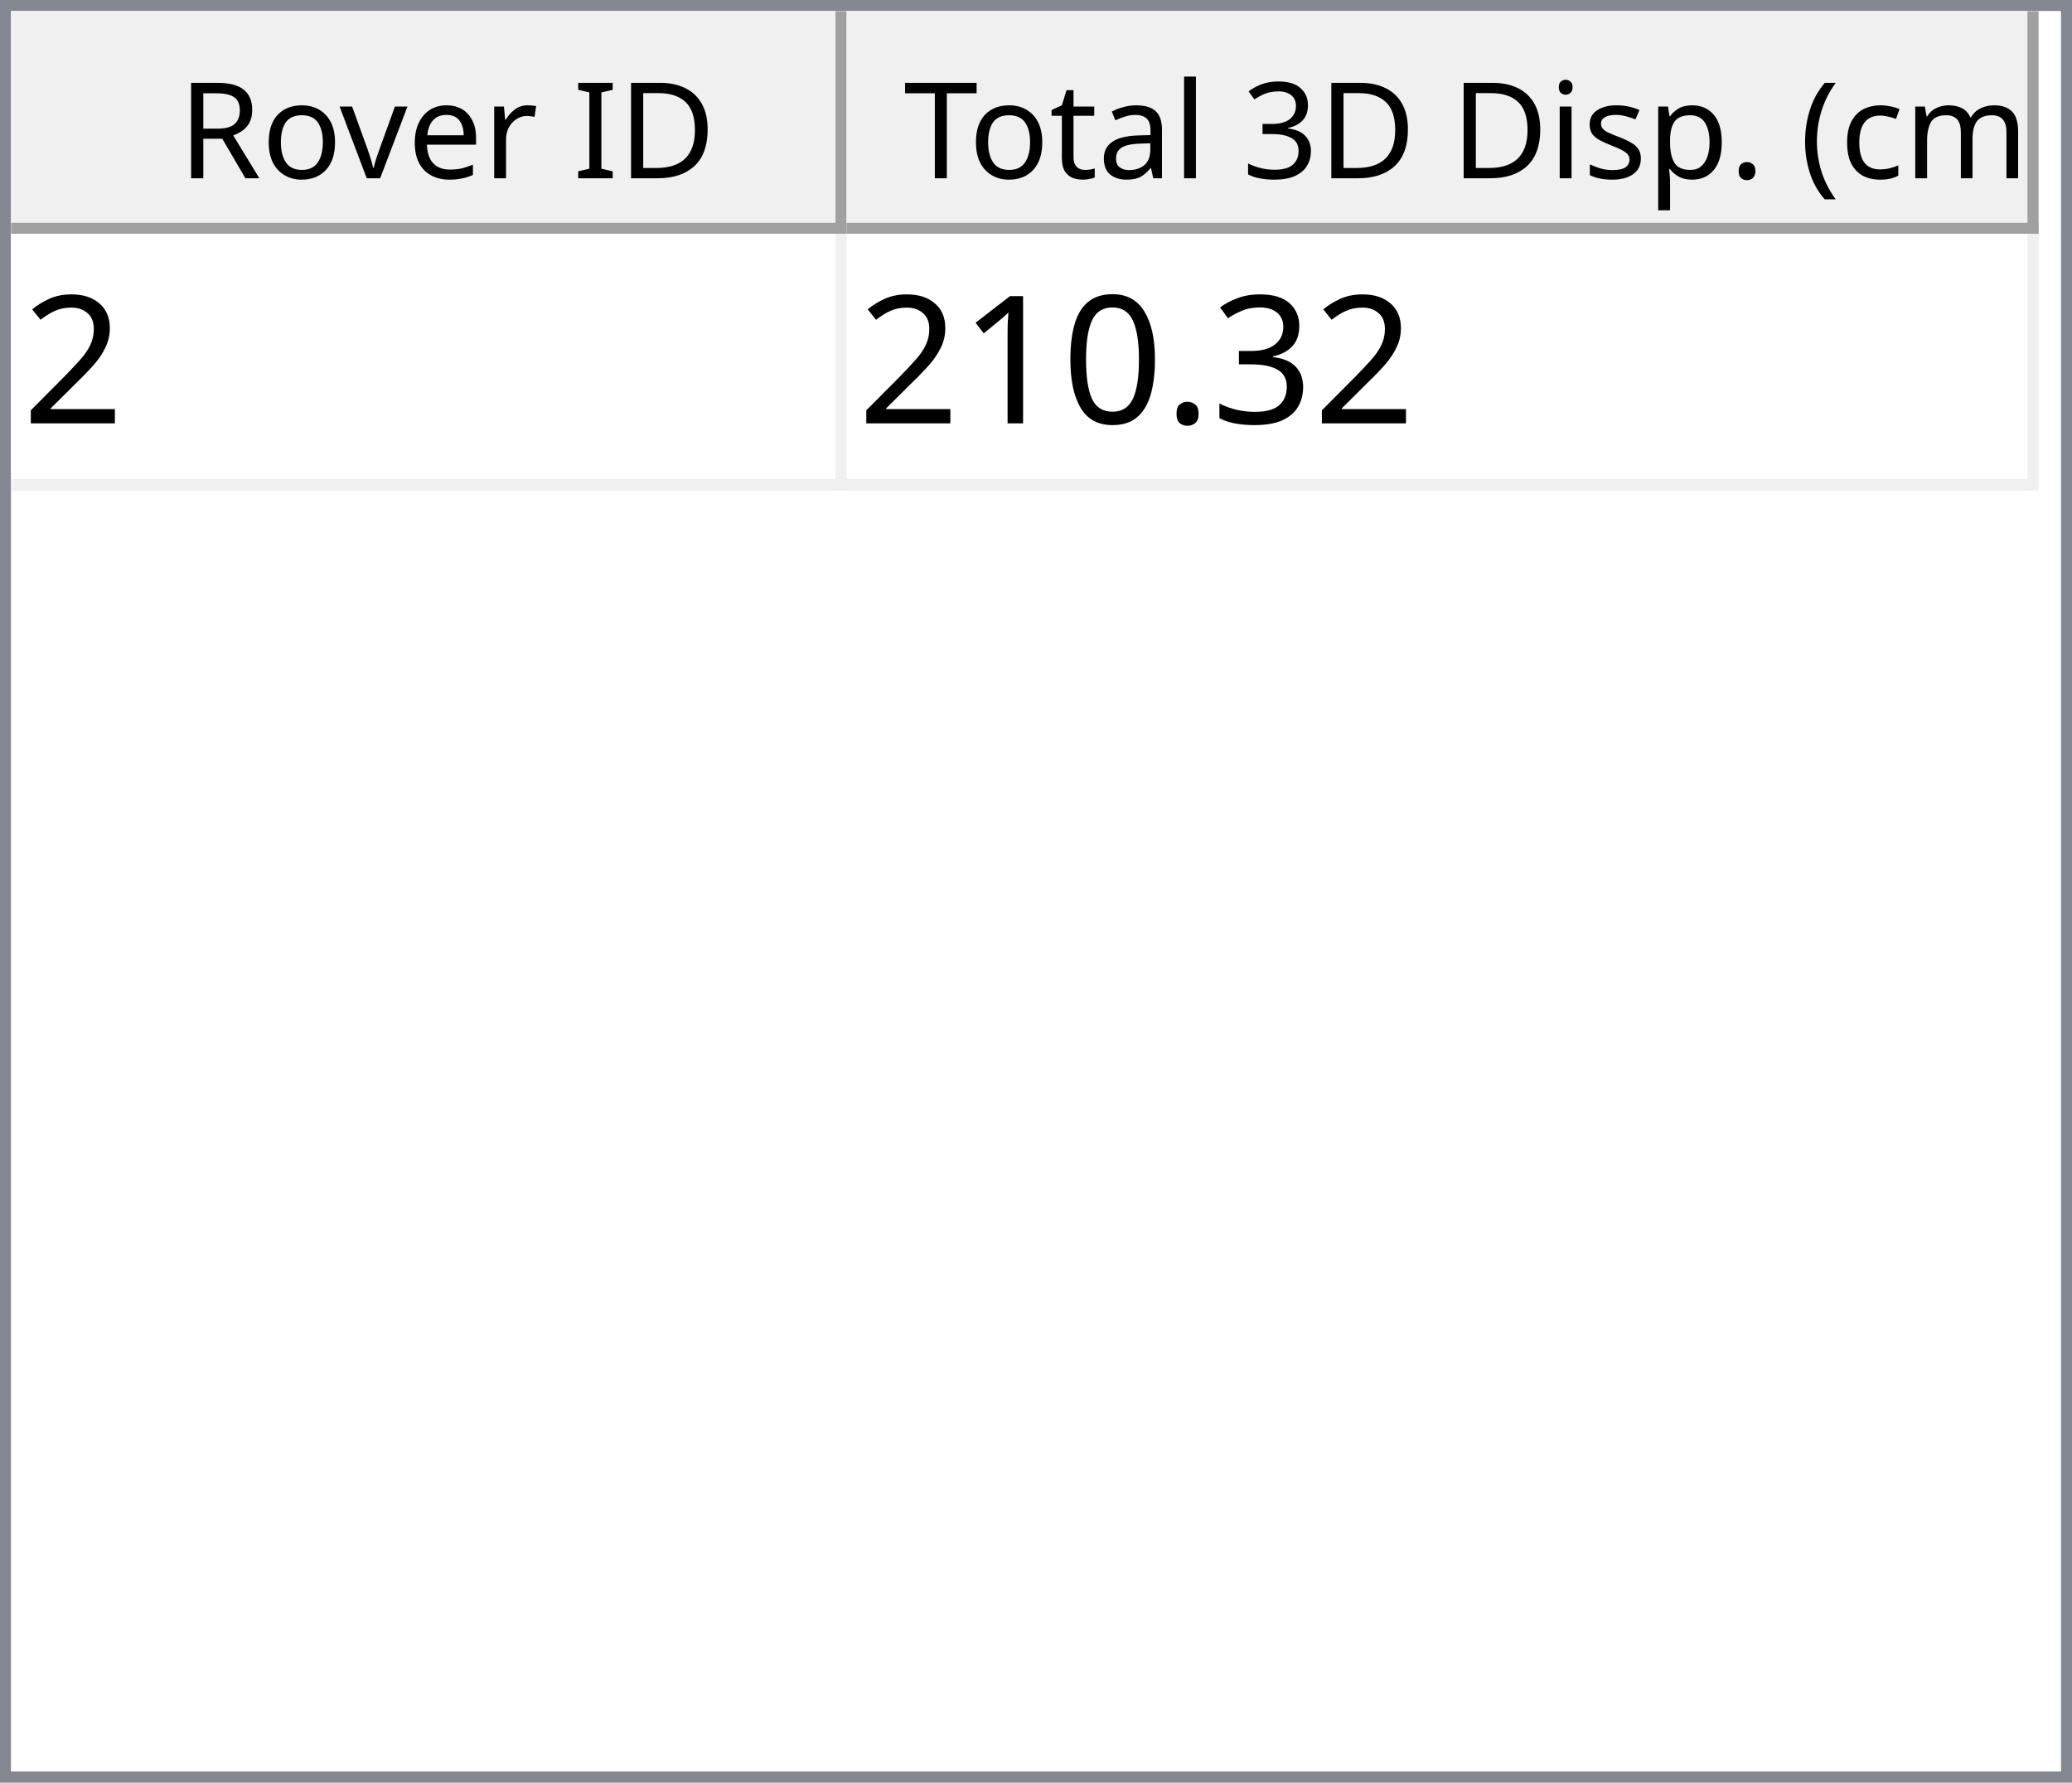
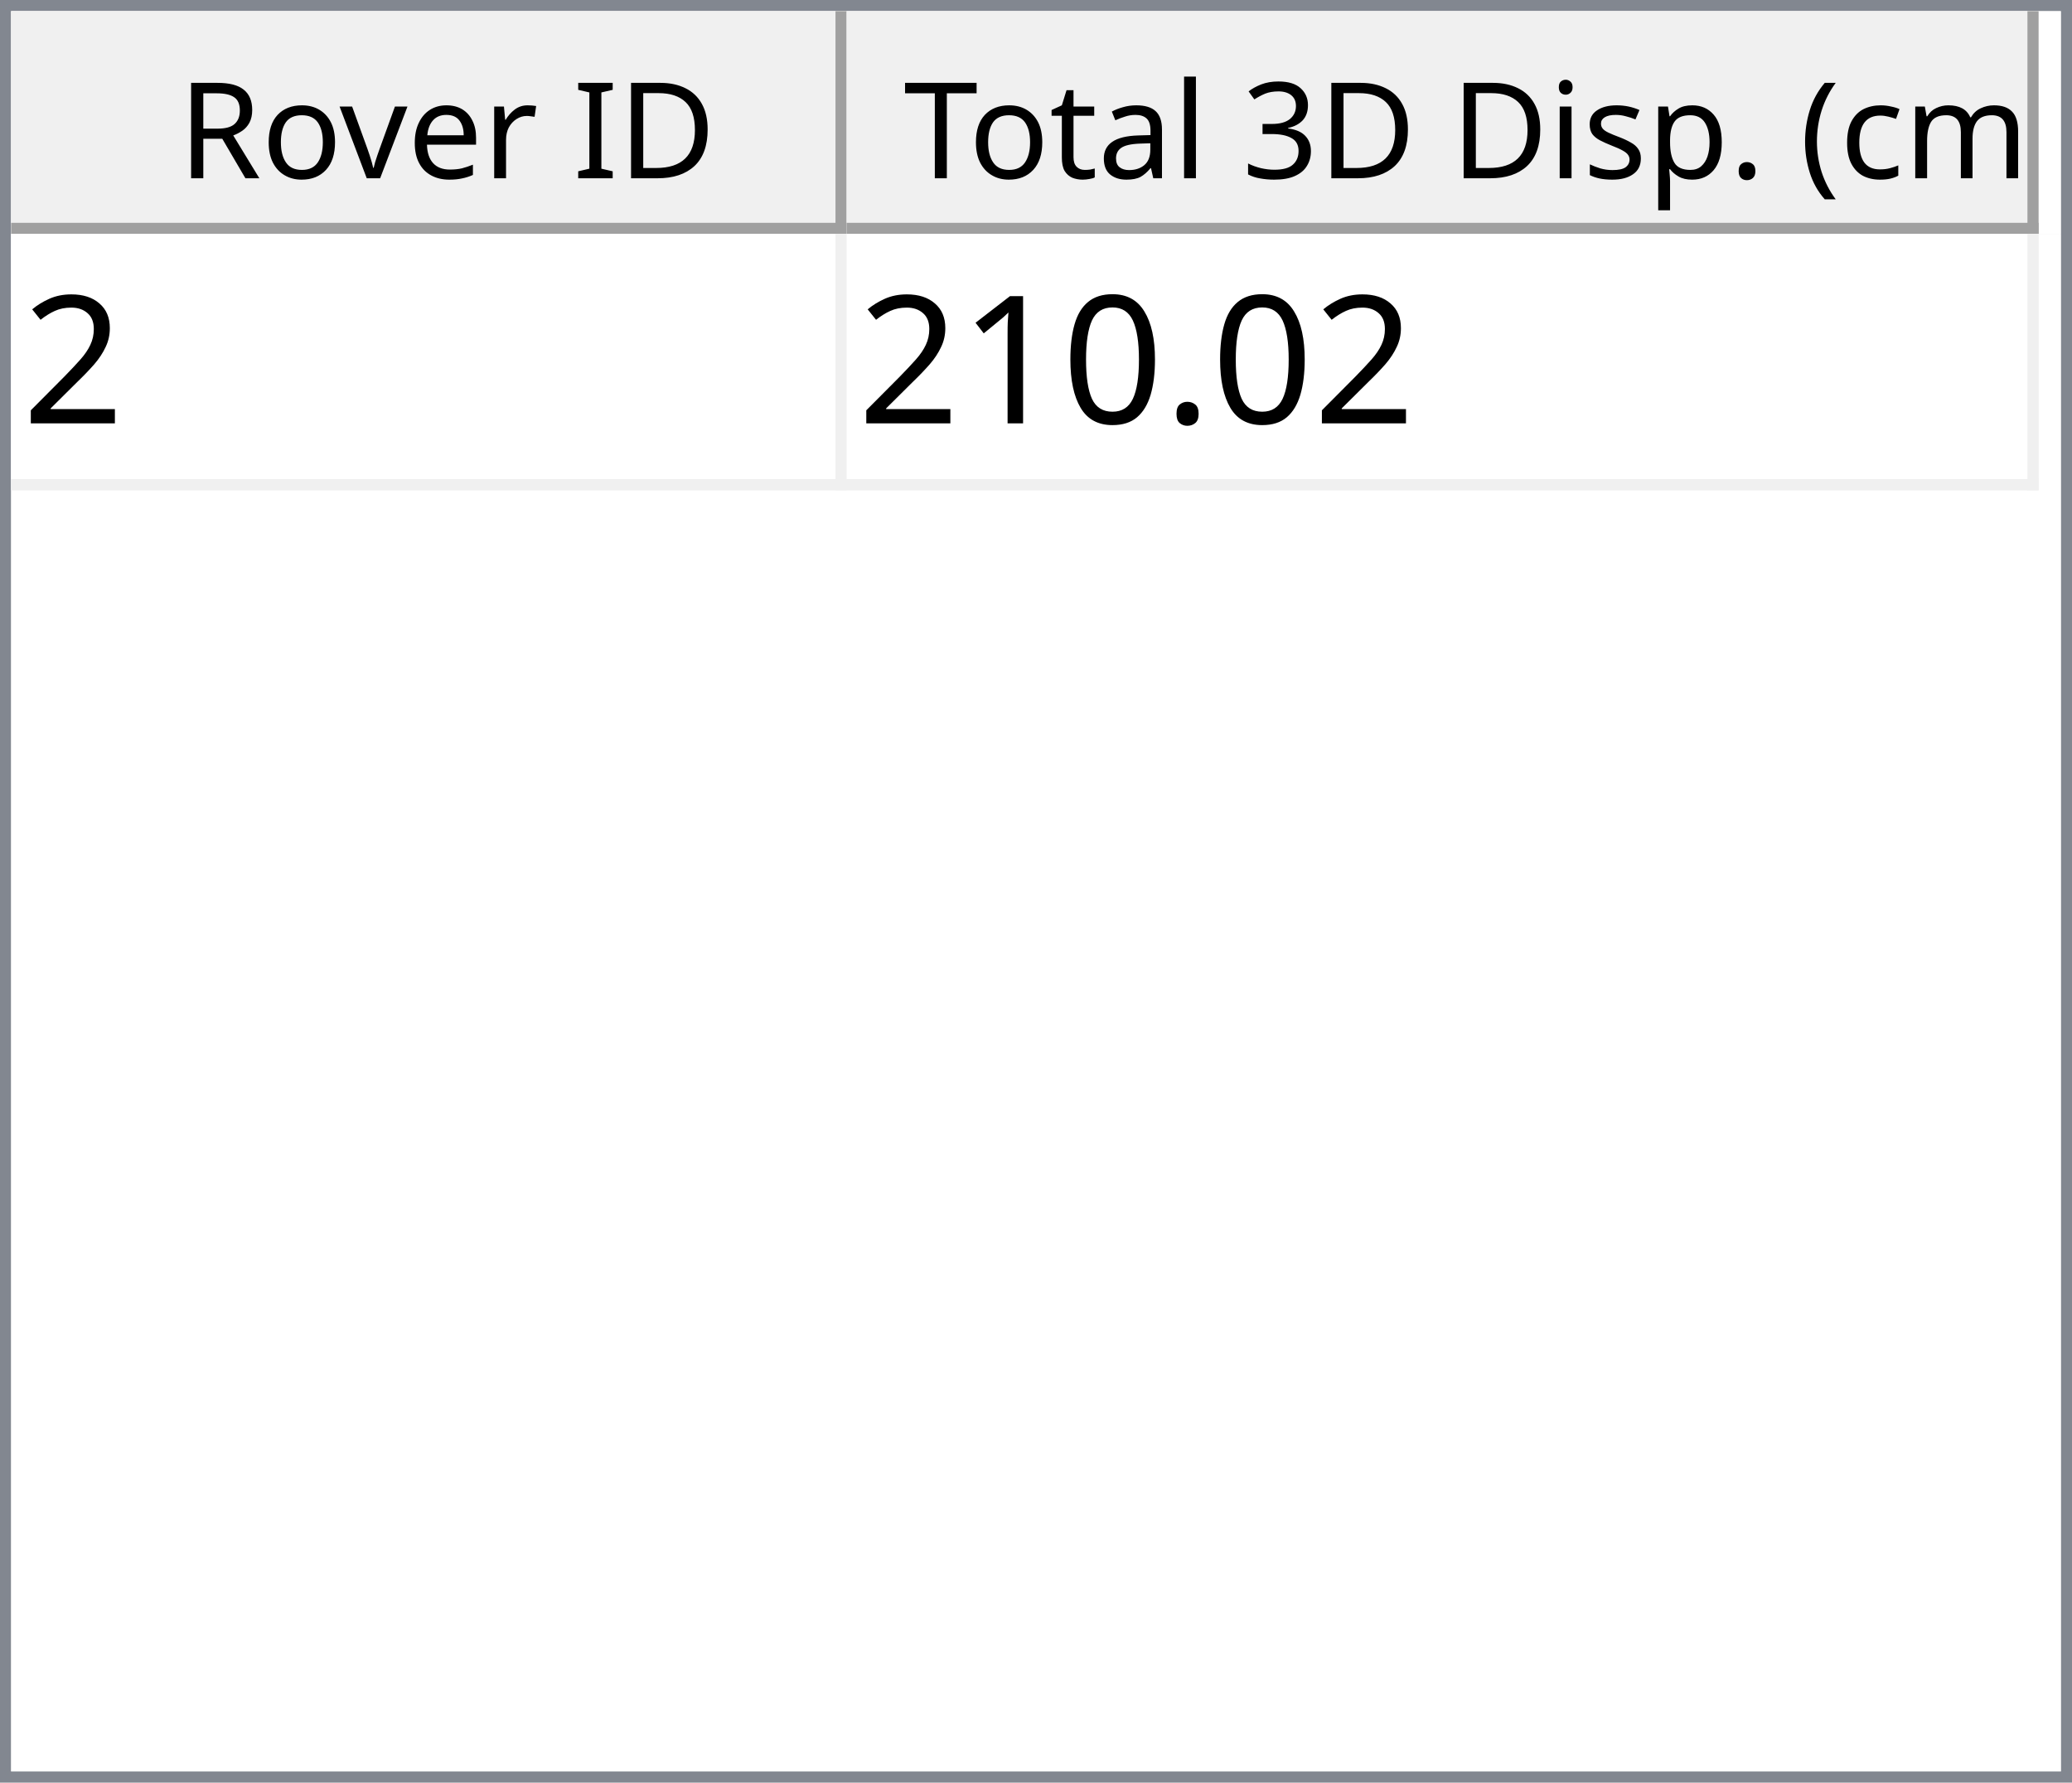
<svg xmlns="http://www.w3.org/2000/svg" style="fill-opacity:1; color-rendering:auto; color-interpolation:auto; text-rendering:auto; stroke:black; stroke-linecap:square; stroke-miterlimit:10; shape-rendering:auto; stroke-opacity:1; fill:black; stroke-dasharray:none; font-weight:normal; stroke-width:1; font-family:'Dialog'; font-style:normal; stroke-linejoin:miter; font-size:12px; stroke-dashoffset:0; image-rendering:auto;" width="186" height="160">
  <defs id="genericDefs" />
  <g>
    <defs id="defs1">
      <clipPath clipPathUnits="userSpaceOnUse" id="clipPath1">
        <path d="M0 0 L186 0 L186 160 L0 160 L0 0 Z" />
      </clipPath>
      <clipPath clipPathUnits="userSpaceOnUse" id="clipPath2">
        <path d="M0 0 L0 160 L186 160 L186 0 Z" />
      </clipPath>
      <clipPath clipPathUnits="userSpaceOnUse" id="clipPath3">
        <path d="M0 0 L0 20 L184 20 L184 0 Z" />
      </clipPath>
      <clipPath clipPathUnits="userSpaceOnUse" id="clipPath4">
        <path d="M0 0 L0 20 L75 20 L75 0 Z" />
      </clipPath>
      <clipPath clipPathUnits="userSpaceOnUse" id="clipPath5">
        <path d="M1 1 L1 19 L74 19 L74 1 Z" />
      </clipPath>
      <clipPath clipPathUnits="userSpaceOnUse" id="clipPath6">
        <path d="M0 0 L0 18 L73 18 L73 0 Z" />
      </clipPath>
      <clipPath clipPathUnits="userSpaceOnUse" id="clipPath7">
        <path d="M-0.5 -0.5 L-0.5 19.5 L74.5 19.5 L74.5 -0.5 Z" />
      </clipPath>
      <clipPath clipPathUnits="userSpaceOnUse" id="clipPath8">
        <path d="M0 0 L0 20 L107 20 L107 0 Z" />
      </clipPath>
      <clipPath clipPathUnits="userSpaceOnUse" id="clipPath9">
        <path d="M1 1 L1 19 L106 19 L106 1 Z" />
      </clipPath>
      <clipPath clipPathUnits="userSpaceOnUse" id="clipPath10">
        <path d="M0 0 L0 18 L105 18 L105 0 Z" />
      </clipPath>
      <clipPath clipPathUnits="userSpaceOnUse" id="clipPath11">
        <path d="M-0.5 -0.5 L-0.5 19.5 L106.5 19.5 L106.5 -0.5 Z" />
      </clipPath>
      <clipPath clipPathUnits="userSpaceOnUse" id="clipPath12">
        <path d="M0 0 L0 138 L184 138 L184 0 Z" />
      </clipPath>
      <clipPath clipPathUnits="userSpaceOnUse" id="clipPath13">
        <path d="M0 0 L0 23 L182 23 L182 0 Z" />
      </clipPath>
      <clipPath clipPathUnits="userSpaceOnUse" id="clipPath14">
        <path d="M-0.5 -0.5 L-0.5 22.5 L181.5 22.5 L181.5 -0.5 Z" />
      </clipPath>
      <clipPath clipPathUnits="userSpaceOnUse" id="clipPath15">
        <path d="M0 0 L0 22 L74 22 L74 0 Z" />
      </clipPath>
      <clipPath clipPathUnits="userSpaceOnUse" id="clipPath16">
        <path d="M0 0 L0 22 L106 22 L106 0 Z" />
      </clipPath>
      <font horiz-adv-x="64.551" id="font1">
        <font-face ascent="107.91" descent="25.098" units-per-em="100" style="font-style:normal; font-family:Segoe UI; font-weight:normal;" />
        <missing-glyph horiz-adv-x="64.551" d="M8.109 0 L8.109 68.266 L56.453 68.266 L56.453 0 L8.109 0 ZM15.328 7.234 L49.219 7.234 L49.219 61.031 L15.328 61.031 L15.328 7.234 Z" />
        <glyph unicode="D" horiz-adv-x="70.117" d="M9.188 0 L9.188 70.016 L28.516 70.016 Q65.531 70.016 65.531 35.891 Q65.531 19.672 55.25 9.836 Q44.969 0 27.734 0 L9.188 0 ZM17.391 62.594 L17.391 7.422 L27.828 7.422 Q41.609 7.422 49.273 14.797 Q56.938 22.172 56.938 35.688 Q56.938 62.594 28.328 62.594 L17.391 62.594 Z" />
        <glyph unicode="I" horiz-adv-x="26.611" d="M17.391 0 L9.188 0 L9.188 70.016 L17.391 70.016 L17.391 0 Z" />
        <glyph unicode=" " horiz-adv-x="27.393" d="" />
        <glyph unicode="r" horiz-adv-x="34.766" d="M34.188 41.891 Q32.078 43.5 28.125 43.5 Q23 43.5 19.555 38.672 Q16.109 33.844 16.109 25.484 L16.109 0 L8.109 0 L8.109 50 L16.109 50 L16.109 39.703 L16.312 39.703 Q18.016 44.969 21.531 47.922 Q25.047 50.875 29.391 50.875 Q32.516 50.875 34.188 50.203 L34.188 41.891 Z" />
        <glyph unicode="e" horiz-adv-x="52.295" d="M48.297 23 L12.984 23 Q13.188 14.656 17.484 10.109 Q21.781 5.562 29.297 5.562 Q37.75 5.562 44.828 11.141 L44.828 3.609 Q38.234 -1.172 27.391 -1.172 Q16.797 -1.172 10.742 5.641 Q4.688 12.453 4.688 24.812 Q4.688 36.469 11.305 43.82 Q17.922 51.172 27.734 51.172 Q37.547 51.172 42.922 44.828 Q48.297 38.484 48.297 27.203 L48.297 23 ZM40.094 29.781 Q40.047 36.719 36.75 40.578 Q33.453 44.438 27.594 44.438 Q21.922 44.438 17.969 40.383 Q14.016 36.328 13.094 29.781 L40.094 29.781 Z" />
        <glyph unicode="v" horiz-adv-x="47.9" d="M47.406 50 L27.484 0 L19.625 0 L0.688 50 L9.469 50 L22.172 13.672 Q23.578 9.672 23.922 6.688 L24.125 6.688 Q24.609 10.453 25.688 13.484 L38.969 50 L47.406 50 Z" />
        <glyph unicode="o" horiz-adv-x="58.594" d="M29 -1.172 Q17.922 -1.172 11.305 5.836 Q4.688 12.844 4.688 24.422 Q4.688 37.016 11.57 44.094 Q18.453 51.172 30.172 51.172 Q41.359 51.172 47.633 44.289 Q53.906 37.406 53.906 25.203 Q53.906 13.234 47.141 6.031 Q40.375 -1.172 29 -1.172 ZM29.594 44.438 Q21.875 44.438 17.383 39.188 Q12.891 33.938 12.891 24.703 Q12.891 15.828 17.43 10.695 Q21.969 5.562 29.594 5.562 Q37.359 5.562 41.531 10.594 Q45.703 15.625 45.703 24.906 Q45.703 34.281 41.531 39.359 Q37.359 44.438 29.594 44.438 Z" />
        <glyph unicode="R" horiz-adv-x="59.814" d="M59.375 0 L49.609 0 L37.891 19.625 Q36.281 22.359 34.766 24.289 Q33.25 26.219 31.664 27.438 Q30.078 28.656 28.25 29.219 Q26.422 29.781 24.125 29.781 L17.391 29.781 L17.391 0 L9.188 0 L9.188 70.016 L30.078 70.016 Q34.672 70.016 38.555 68.867 Q42.438 67.719 45.289 65.375 Q48.141 63.031 49.758 59.547 Q51.375 56.062 51.375 51.375 Q51.375 47.703 50.273 44.656 Q49.172 41.609 47.148 39.211 Q45.125 36.812 42.266 35.133 Q39.406 33.453 35.844 32.516 L35.844 32.328 Q37.594 31.547 38.891 30.547 Q40.188 29.547 41.359 28.18 Q42.531 26.812 43.68 25.078 Q44.828 23.344 46.234 21.047 L59.375 0 ZM17.391 62.594 L17.391 37.203 L28.516 37.203 Q31.594 37.203 34.203 38.133 Q36.812 39.062 38.719 40.797 Q40.625 42.531 41.703 45.047 Q42.781 47.562 42.781 50.688 Q42.781 56.297 39.141 59.445 Q35.5 62.594 28.609 62.594 L17.391 62.594 Z" />
        <glyph unicode=")" horiz-adv-x="30.176" d="M8.297 -15.922 L1.172 -15.922 Q16.406 2.344 16.406 26.812 Q16.406 51.469 1.078 70.016 L8.297 70.016 Q23.531 52.156 23.531 26.703 Q23.531 1.375 8.297 -15.922 Z" />
        <glyph unicode="m" horiz-adv-x="86.133" d="M79.109 0 L71.094 0 L71.094 28.719 Q71.094 37.016 68.531 40.727 Q65.969 44.438 59.906 44.438 Q54.781 44.438 51.195 39.75 Q47.609 35.062 47.609 28.516 L47.609 0 L39.594 0 L39.594 29.688 Q39.594 44.438 28.219 44.438 Q22.953 44.438 19.531 40.016 Q16.109 35.594 16.109 28.516 L16.109 0 L8.109 0 L8.109 50 L16.109 50 L16.109 42.094 L16.312 42.094 Q21.625 51.172 31.844 51.172 Q36.969 51.172 40.773 48.312 Q44.578 45.453 46 40.828 Q51.562 51.172 62.594 51.172 Q79.109 51.172 79.109 30.812 L79.109 0 Z" />
        <glyph unicode="c" horiz-adv-x="46.191" d="M42.188 2.297 Q36.422 -1.172 28.516 -1.172 Q17.828 -1.172 11.258 5.789 Q4.688 12.75 4.688 23.828 Q4.688 36.188 11.766 43.68 Q18.844 51.172 30.672 51.172 Q37.25 51.172 42.281 48.734 L42.281 40.531 Q36.719 44.438 30.375 44.438 Q22.703 44.438 17.797 38.945 Q12.891 33.453 12.891 24.516 Q12.891 15.719 17.508 10.641 Q22.125 5.562 29.891 5.562 Q36.422 5.562 42.188 9.906 L42.188 2.297 Z" />
        <glyph unicode="(" horiz-adv-x="30.176" d="M29.109 -15.922 L21.969 -15.922 Q6.844 1.375 6.844 26.703 Q6.844 52.156 21.969 70.016 L29.203 70.016 Q13.875 51.469 13.875 26.812 Q13.875 2.344 29.109 -15.922 Z" />
        <glyph unicode="." horiz-adv-x="21.68" d="M10.891 -1.078 Q8.641 -1.078 7.055 0.539 Q5.469 2.156 5.469 4.391 Q5.469 6.641 7.055 8.273 Q8.641 9.906 10.891 9.906 Q13.188 9.906 14.797 8.273 Q16.406 6.641 16.406 4.391 Q16.406 2.156 14.797 0.539 Q13.188 -1.078 10.891 -1.078 Z" />
        <glyph unicode="p" horiz-adv-x="58.789" d="M16.312 7.234 L16.109 7.234 L16.109 -23 L8.109 -23 L8.109 50 L16.109 50 L16.109 41.219 L16.312 41.219 Q22.219 51.172 33.594 51.172 Q43.266 51.172 48.688 44.461 Q54.109 37.75 54.109 26.469 Q54.109 13.922 48 6.375 Q41.891 -1.172 31.297 -1.172 Q21.578 -1.172 16.312 7.234 ZM16.109 27.391 L16.109 20.406 Q16.109 14.203 20.141 9.883 Q24.172 5.562 30.375 5.562 Q37.641 5.562 41.773 11.133 Q45.906 16.703 45.906 26.609 Q45.906 34.969 42.047 39.703 Q38.188 44.438 31.594 44.438 Q24.609 44.438 20.359 39.578 Q16.109 34.719 16.109 27.391 Z" />
        <glyph unicode="s" horiz-adv-x="42.432" d="M5.078 1.812 L5.078 10.406 Q11.625 5.562 19.484 5.562 Q30.031 5.562 30.031 12.594 Q30.031 14.594 29.125 15.992 Q28.219 17.391 26.68 18.461 Q25.141 19.531 23.07 20.383 Q21 21.234 18.609 22.172 Q15.281 23.484 12.766 24.828 Q10.25 26.172 8.57 27.859 Q6.891 29.547 6.031 31.695 Q5.172 33.844 5.172 36.719 Q5.172 40.234 6.789 42.945 Q8.406 45.656 11.086 47.484 Q13.766 49.312 17.211 50.242 Q20.656 51.172 24.312 51.172 Q30.812 51.172 35.938 48.922 L35.938 40.828 Q30.422 44.438 23.25 44.438 Q21 44.438 19.195 43.922 Q17.391 43.406 16.094 42.477 Q14.797 41.547 14.086 40.258 Q13.375 38.969 13.375 37.406 Q13.375 35.453 14.086 34.133 Q14.797 32.812 16.164 31.789 Q17.531 30.766 19.484 29.938 Q21.438 29.109 23.922 28.125 Q27.25 26.859 29.883 25.516 Q32.516 24.172 34.375 22.484 Q36.234 20.797 37.234 18.602 Q38.234 16.406 38.234 13.375 Q38.234 9.672 36.602 6.938 Q34.969 4.203 32.234 2.398 Q29.5 0.594 25.93 -0.289 Q22.359 -1.172 18.453 -1.172 Q10.75 -1.172 5.078 1.812 Z" />
        <glyph unicode="i" horiz-adv-x="24.219" d="M12.203 62.703 Q10.062 62.703 8.547 64.164 Q7.031 65.625 7.031 67.875 Q7.031 70.125 8.547 71.609 Q10.062 73.094 12.203 73.094 Q14.406 73.094 15.945 71.609 Q17.484 70.125 17.484 67.875 Q17.484 65.719 15.945 64.211 Q14.406 62.703 12.203 62.703 ZM16.109 0 L8.109 0 L8.109 50 L16.109 50 L16.109 0 Z" />
        <glyph unicode="3" horiz-adv-x="53.906" d="M46.531 19.828 Q46.531 15.094 44.75 11.211 Q42.969 7.328 39.719 4.57 Q36.469 1.812 31.93 0.297 Q27.391 -1.219 21.922 -1.219 Q11.922 -1.219 6 2.594 L6 11.188 Q13.094 5.609 22.219 5.609 Q25.875 5.609 28.828 6.539 Q31.781 7.469 33.906 9.227 Q36.031 10.984 37.18 13.477 Q38.328 15.969 38.328 19.094 Q38.328 32.812 18.797 32.812 L12.984 32.812 L12.984 39.594 L18.5 39.594 Q35.797 39.594 35.797 52.484 Q35.797 64.406 22.609 64.406 Q15.188 64.406 8.688 59.422 L8.688 67.188 Q15.375 71.188 24.609 71.188 Q29 71.188 32.57 69.969 Q36.141 68.75 38.68 66.555 Q41.219 64.359 42.609 61.281 Q44 58.203 44 54.5 Q44 40.672 30.031 36.719 L30.031 36.531 Q33.594 36.141 36.625 34.797 Q39.656 33.453 41.852 31.305 Q44.047 29.156 45.289 26.25 Q46.531 23.344 46.531 19.828 Z" />
        <glyph unicode="l" horiz-adv-x="24.219" d="M16.109 0 L8.109 0 L8.109 74.031 L16.109 74.031 L16.109 0 Z" />
        <glyph unicode="a" horiz-adv-x="50.879" d="M43.891 0 L35.891 0 L35.891 7.812 L35.688 7.812 Q30.469 -1.172 20.312 -1.172 Q12.844 -1.172 8.617 2.781 Q4.391 6.734 4.391 13.281 Q4.391 27.297 20.906 29.594 L35.891 31.688 Q35.891 44.438 25.594 44.438 Q16.547 44.438 9.281 38.281 L9.281 46.484 Q16.656 51.172 26.266 51.172 Q43.891 51.172 43.891 32.516 L43.891 0 ZM35.891 25.297 L23.828 23.641 Q18.266 22.859 15.43 20.875 Q12.594 18.891 12.594 13.875 Q12.594 10.203 15.211 7.883 Q17.828 5.562 22.172 5.562 Q28.125 5.562 32.008 9.742 Q35.891 13.922 35.891 20.312 L35.891 25.297 Z" />
        <glyph unicode="t" horiz-adv-x="33.887" d="M31.297 0.484 Q28.469 -1.078 23.828 -1.078 Q10.688 -1.078 10.688 13.578 L10.688 43.172 L2.094 43.172 L2.094 50 L10.688 50 L10.688 62.203 L18.703 64.797 L18.703 50 L31.297 50 L31.297 43.172 L18.703 43.172 L18.703 14.984 Q18.703 9.969 20.414 7.82 Q22.125 5.672 26.078 5.672 Q29.109 5.672 31.297 7.328 L31.297 0.484 Z" />
        <glyph unicode="T" horiz-adv-x="52.393" d="M50.594 62.594 L30.375 62.594 L30.375 0 L22.172 0 L22.172 62.594 L2 62.594 L2 70.016 L50.594 70.016 L50.594 62.594 Z" />
      </font>
      <font horiz-adv-x="75.0" id="font2">
        <font-face ascent="100.537" descent="21.973" units-per-em="100" style="font-style:normal; font-family:sans-serif; font-weight:normal;" />
        <missing-glyph horiz-adv-x="75.0" d="M12.5 0 L12.5 62.5 L62.5 62.5 L62.5 0 L12.5 0 ZM14.062 1.562 L60.938 1.562 L60.938 60.938 L14.062 60.938 L14.062 1.562 Z" />
        <glyph unicode="2" horiz-adv-x="55.615" d="M50.344 8.453 L50.344 0 L3.031 0 Q2.938 3.172 4.047 6.109 Q5.859 10.938 9.836 15.625 Q13.812 20.312 21.344 26.469 Q33.016 36.031 37.117 41.625 Q41.219 47.219 41.219 52.203 Q41.219 57.422 37.477 61.008 Q33.734 64.594 27.734 64.594 Q21.391 64.594 17.578 60.789 Q13.766 56.984 13.719 50.25 L4.688 51.172 Q5.609 61.281 11.664 66.578 Q17.719 71.875 27.938 71.875 Q38.234 71.875 44.242 66.164 Q50.25 60.453 50.25 52 Q50.25 47.703 48.492 43.555 Q46.734 39.406 42.656 34.812 Q38.578 30.219 29.109 22.219 Q21.188 15.578 18.945 13.211 Q16.703 10.844 15.234 8.453 L50.344 8.453 Z" />
-         <glyph unicode="3" horiz-adv-x="55.615" d="M4.203 18.891 L12.984 20.062 Q14.5 12.594 18.141 9.297 Q21.781 6 27 6 Q33.203 6 37.477 10.297 Q41.75 14.594 41.75 20.953 Q41.75 27 37.797 30.93 Q33.844 34.859 27.734 34.859 Q25.25 34.859 21.531 33.891 L22.516 41.609 Q23.391 41.5 23.922 41.5 Q29.547 41.5 34.039 44.43 Q38.531 47.359 38.531 53.469 Q38.531 58.297 35.258 61.477 Q31.984 64.656 26.812 64.656 Q21.688 64.656 18.266 61.43 Q14.844 58.203 13.875 51.766 L5.078 53.328 Q6.688 62.156 12.398 67.016 Q18.109 71.875 26.609 71.875 Q32.469 71.875 37.398 69.359 Q42.328 66.844 44.945 62.5 Q47.562 58.156 47.562 53.266 Q47.562 48.641 45.07 44.828 Q42.578 41.016 37.703 38.766 Q44.047 37.312 47.562 32.695 Q51.078 28.078 51.078 21.141 Q51.078 11.766 44.242 5.25 Q37.406 -1.266 26.953 -1.266 Q17.531 -1.266 11.305 4.352 Q5.078 9.969 4.203 18.891 Z" />
        <glyph unicode="." horiz-adv-x="27.783" d="M9.078 0 L9.078 10.016 L19.094 10.016 L19.094 0 L9.078 0 Z" />
        <glyph unicode="0" horiz-adv-x="55.615" d="M4.156 35.297 Q4.156 48 6.766 55.742 Q9.375 63.484 14.523 67.68 Q19.672 71.875 27.484 71.875 Q33.25 71.875 37.594 69.555 Q41.938 67.234 44.773 62.867 Q47.609 58.5 49.219 52.227 Q50.828 45.953 50.828 35.297 Q50.828 22.703 48.242 14.969 Q45.656 7.234 40.508 3.008 Q35.359 -1.219 27.484 -1.219 Q17.141 -1.219 11.234 6.203 Q4.156 15.141 4.156 35.297 ZM13.188 35.297 Q13.188 17.672 17.312 11.836 Q21.438 6 27.484 6 Q33.547 6 37.672 11.859 Q41.797 17.719 41.797 35.297 Q41.797 52.984 37.672 58.789 Q33.547 64.594 27.391 64.594 Q21.344 64.594 17.719 59.469 Q13.188 52.938 13.188 35.297 Z" />
        <glyph unicode="1" horiz-adv-x="55.615" d="M37.25 0 L28.469 0 L28.469 56 Q25.297 52.984 20.141 49.953 Q14.984 46.922 10.891 45.406 L10.891 53.906 Q18.266 57.375 23.781 62.305 Q29.297 67.234 31.594 71.875 L37.25 71.875 L37.25 0 Z" />
      </font>
    </defs>
    <g style="fill:white; stroke:white;">
      <rect x="0" y="0" width="186" style="clip-path:url(#clipPath1); stroke:none;" height="160" />
    </g>
    <g style="fill:white; text-rendering:optimizeSpeed; color-rendering:optimizeSpeed; image-rendering:optimizeSpeed; shape-rendering:crispEdges; stroke:white; color-interpolation:sRGB;">
      <rect x="0" width="186" height="160" y="0" style="stroke:none;" />
      <path style="stroke:none;" d="M0 160 L186 160 L186 0 L0 0 Z" />
    </g>
    <g style="fill:rgb(240,240,240); font-family:'Segoe UI'; stroke:rgb(240,240,240);">
      <rect x="0" y="0" width="186" style="clip-path:url(#clipPath2); stroke:none;" height="160" />
    </g>
    <g style="fill:rgb(130,135,144); font-family:'Segoe UI'; stroke:rgb(130,135,144);">
      <path d="M0 0 L186 0 L186 160 L0 160 L0 0 ZM1 1 L185 1 L185 159 L1 159 L1 1 Z" style="fill-rule:evenodd; clip-path:url(#clipPath2); stroke:none;" />
    </g>
    <g style="fill:white; font-family:'Segoe UI'; stroke:white;" transform="translate(1,1)">
      <rect x="0" y="0" width="184" style="clip-path:url(#clipPath3); stroke:none;" height="20" />
    </g>
    <g style="fill:rgb(240,240,240); font-family:'Segoe UI'; stroke:rgb(240,240,240);" transform="translate(1,1)">
      <rect x="0" y="0" width="75" style="clip-path:url(#clipPath4); stroke:none;" height="20" />
    </g>
    <g style="font-family:'Segoe UI';" transform="translate(2,2)">
      <text x="14" xml:space="preserve" y="14" style="clip-path:url(#clipPath6); stroke:none;">Rover ID</text>
    </g>
    <g style="fill:rgb(160,160,160); font-family:'Segoe UI'; stroke:rgb(160,160,160); stroke-linejoin:bevel;" transform="translate(1.5,1.5)">
      <line x1="74" x2="74" y1="0" style="fill:none; clip-path:url(#clipPath7);" y2="19" />
    </g>
    <g style="fill:rgb(160,160,160); font-family:'Segoe UI'; stroke:rgb(160,160,160); stroke-linejoin:bevel;" transform="matrix(1,0,0,1,1,1) translate(0.5,0.5)">
      <line x1="0" x2="74" y1="19" style="fill:none; clip-path:url(#clipPath7);" y2="19" />
    </g>
    <g style="fill:rgb(240,240,240); font-family:'Segoe UI'; stroke:rgb(240,240,240);" transform="translate(76,1)">
      <rect x="0" y="0" width="107" style="clip-path:url(#clipPath8); stroke:none;" height="20" />
    </g>
    <g style="font-family:'Segoe UI';" transform="translate(77,2)">
      <text x="1" xml:space="preserve" y="14" style="clip-path:url(#clipPath10); stroke:none;"> Total 3D Disp. (cm)</text>
    </g>
    <g style="fill:rgb(160,160,160); font-family:'Segoe UI'; stroke:rgb(160,160,160); stroke-linejoin:bevel;" transform="translate(76.5,1.5)">
      <line x1="106" x2="106" y1="0" style="fill:none; clip-path:url(#clipPath11);" y2="19" />
    </g>
    <g style="fill:rgb(160,160,160); font-family:'Segoe UI'; stroke:rgb(160,160,160); stroke-linejoin:bevel;" transform="matrix(1,0,0,1,76,1) translate(0.5,0.5)">
      <line x1="0" x2="106" y1="19" style="fill:none; clip-path:url(#clipPath11);" y2="19" />
    </g>
    <g style="fill:white; font-family:'Segoe UI'; stroke:white;" transform="translate(1,21)">
      <rect x="0" y="0" width="184" style="clip-path:url(#clipPath12); stroke:none;" height="138" />
    </g>
    <g style="fill:rgb(240,240,240); font-size:16px; font-family:sans-serif; stroke:rgb(240,240,240);" transform="translate(1,21)">
      <rect x="0" y="0" width="182" style="clip-path:url(#clipPath13); stroke:none;" height="23" />
      <line transform="translate(0.5,0.5)" x1="0" x2="181" y1="22" style="clip-path:url(#clipPath14); fill:none; stroke-linejoin:bevel;" y2="22" />
    </g>
    <g transform="matrix(1,0,0,1,1,21) translate(0.5,0.5)" style="fill:rgb(240,240,240); font-size:16px; font-family:sans-serif; stroke:rgb(240,240,240); stroke-linejoin:bevel;">
      <line x1="74" x2="74" y1="0" style="fill:none; clip-path:url(#clipPath14);" y2="22" />
    </g>
    <g transform="matrix(1,0,0,1,1,21) translate(0.5,0.5)" style="fill:rgb(240,240,240); font-size:16px; font-family:sans-serif; stroke:rgb(240,240,240); stroke-linejoin:bevel;">
      <line x1="181" x2="181" y1="0" style="fill:none; clip-path:url(#clipPath14);" y2="22" />
    </g>
    <g style="fill:white; font-size:16px; font-family:sans-serif; stroke:white;" transform="matrix(1,0,0,1,1,21)">
      <rect x="0" y="0" width="74" style="clip-path:url(#clipPath15); stroke:none;" height="22" />
      <text x="1" y="17" style="fill:black; clip-path:url(#clipPath15); stroke:none;" xml:space="preserve">2</text>
    </g>
    <g style="fill:white; font-size:16px; font-family:sans-serif; stroke:white;" transform="matrix(1,0,0,1,1,21) translate(75,0)">
      <rect x="0" y="0" width="106" style="clip-path:url(#clipPath16); stroke:none;" height="22" />
-       <text x="1" y="17" style="fill:black; clip-path:url(#clipPath16); stroke:none;" xml:space="preserve">210.32</text>
+       <text x="1" y="17" style="fill:black; clip-path:url(#clipPath16); stroke:none;" xml:space="preserve">210.02</text>
    </g>
  </g>
</svg>
